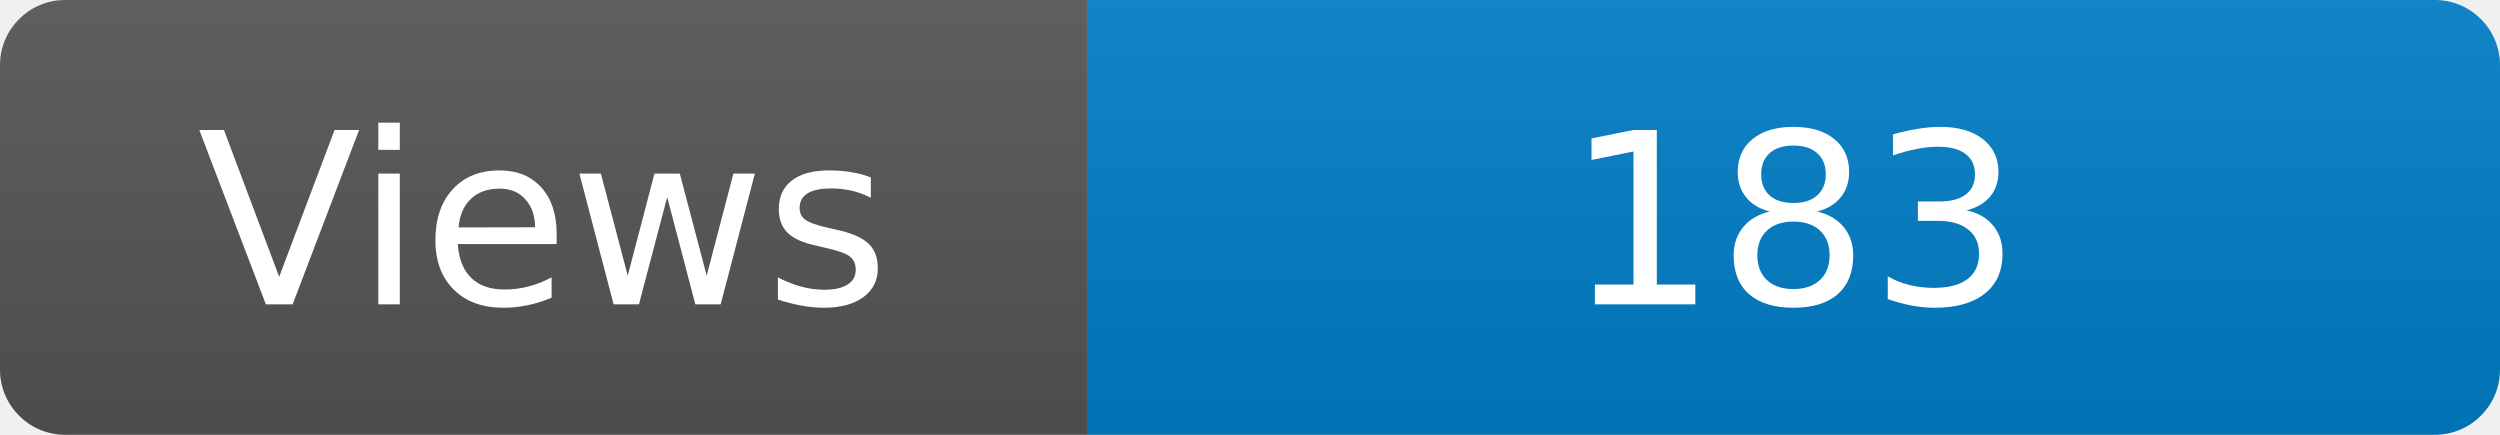
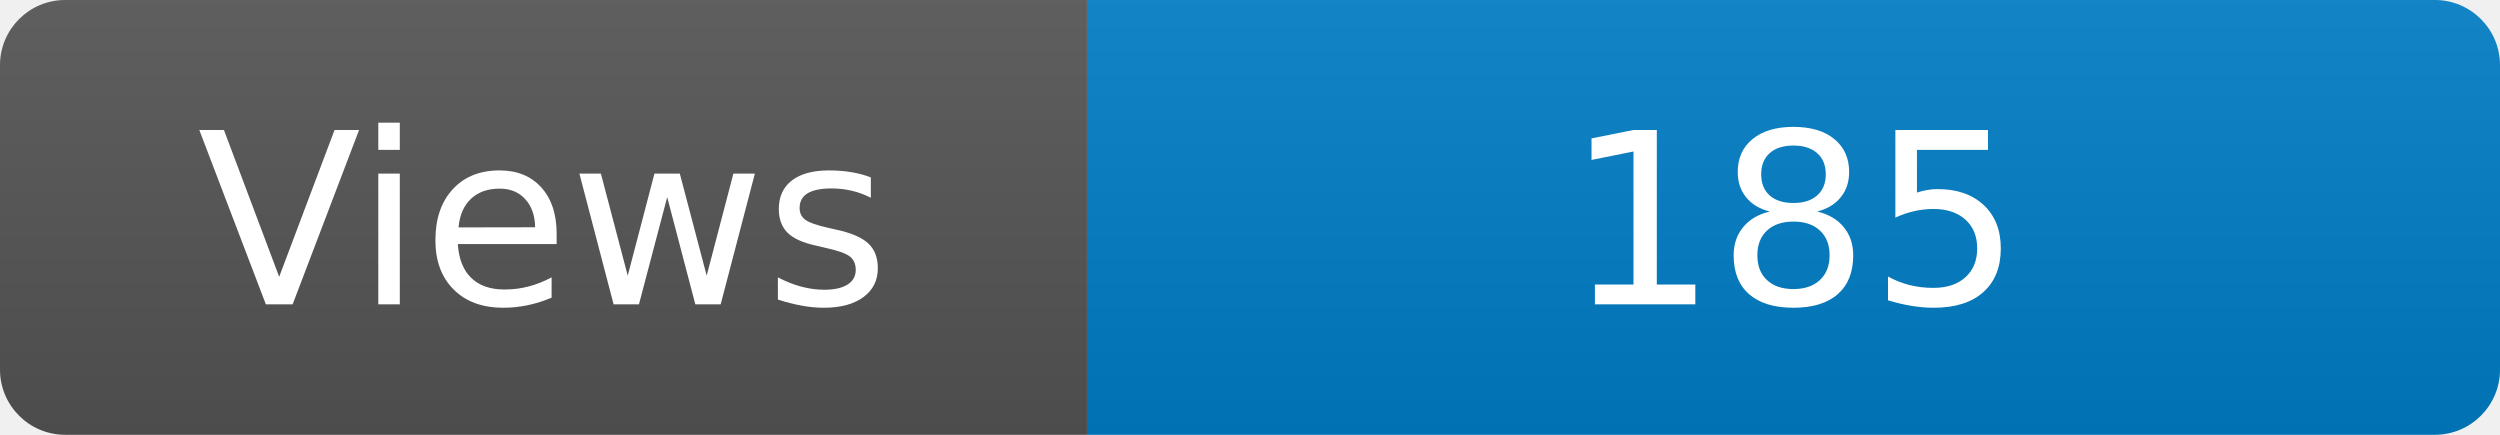
<svg xmlns="http://www.w3.org/2000/svg" width="115" height="20" role="img" aria-label="Maintained?: yes">
  <linearGradient id="s" x2="0" y2="100%">
    <stop offset="0" stop-color="#bbb" stop-opacity=".1" />
    <stop offset="1" stop-opacity=".1" />
  </linearGradient>
  <clipPath id="r">
    <rect width="115" height="20" rx="3" fill="#fff" />
  </clipPath>
  <g clip-path="url(#r)">
    <rect width="50" height="20" fill="#555" />
    <rect x="50" width="160" height="20" fill="#007ec6" />
    <rect width="115" height="20" fill="url(#s)" />
  </g>
  <g fill="#fff" text-anchor="middle" font-family="Verdana,Geneva,DejaVu Sans,sans-serif" font-size="110">
    <text x="250" y="140" transform="scale(.1)" fill="#fff">Views</text>
-     <text x="825" y="140" transform="scale(.1)" fill="#fff">183</text>
+     <text x="825" y="140" transform="scale(.1)" fill="#fff">185</text>
  </g>
</svg>
